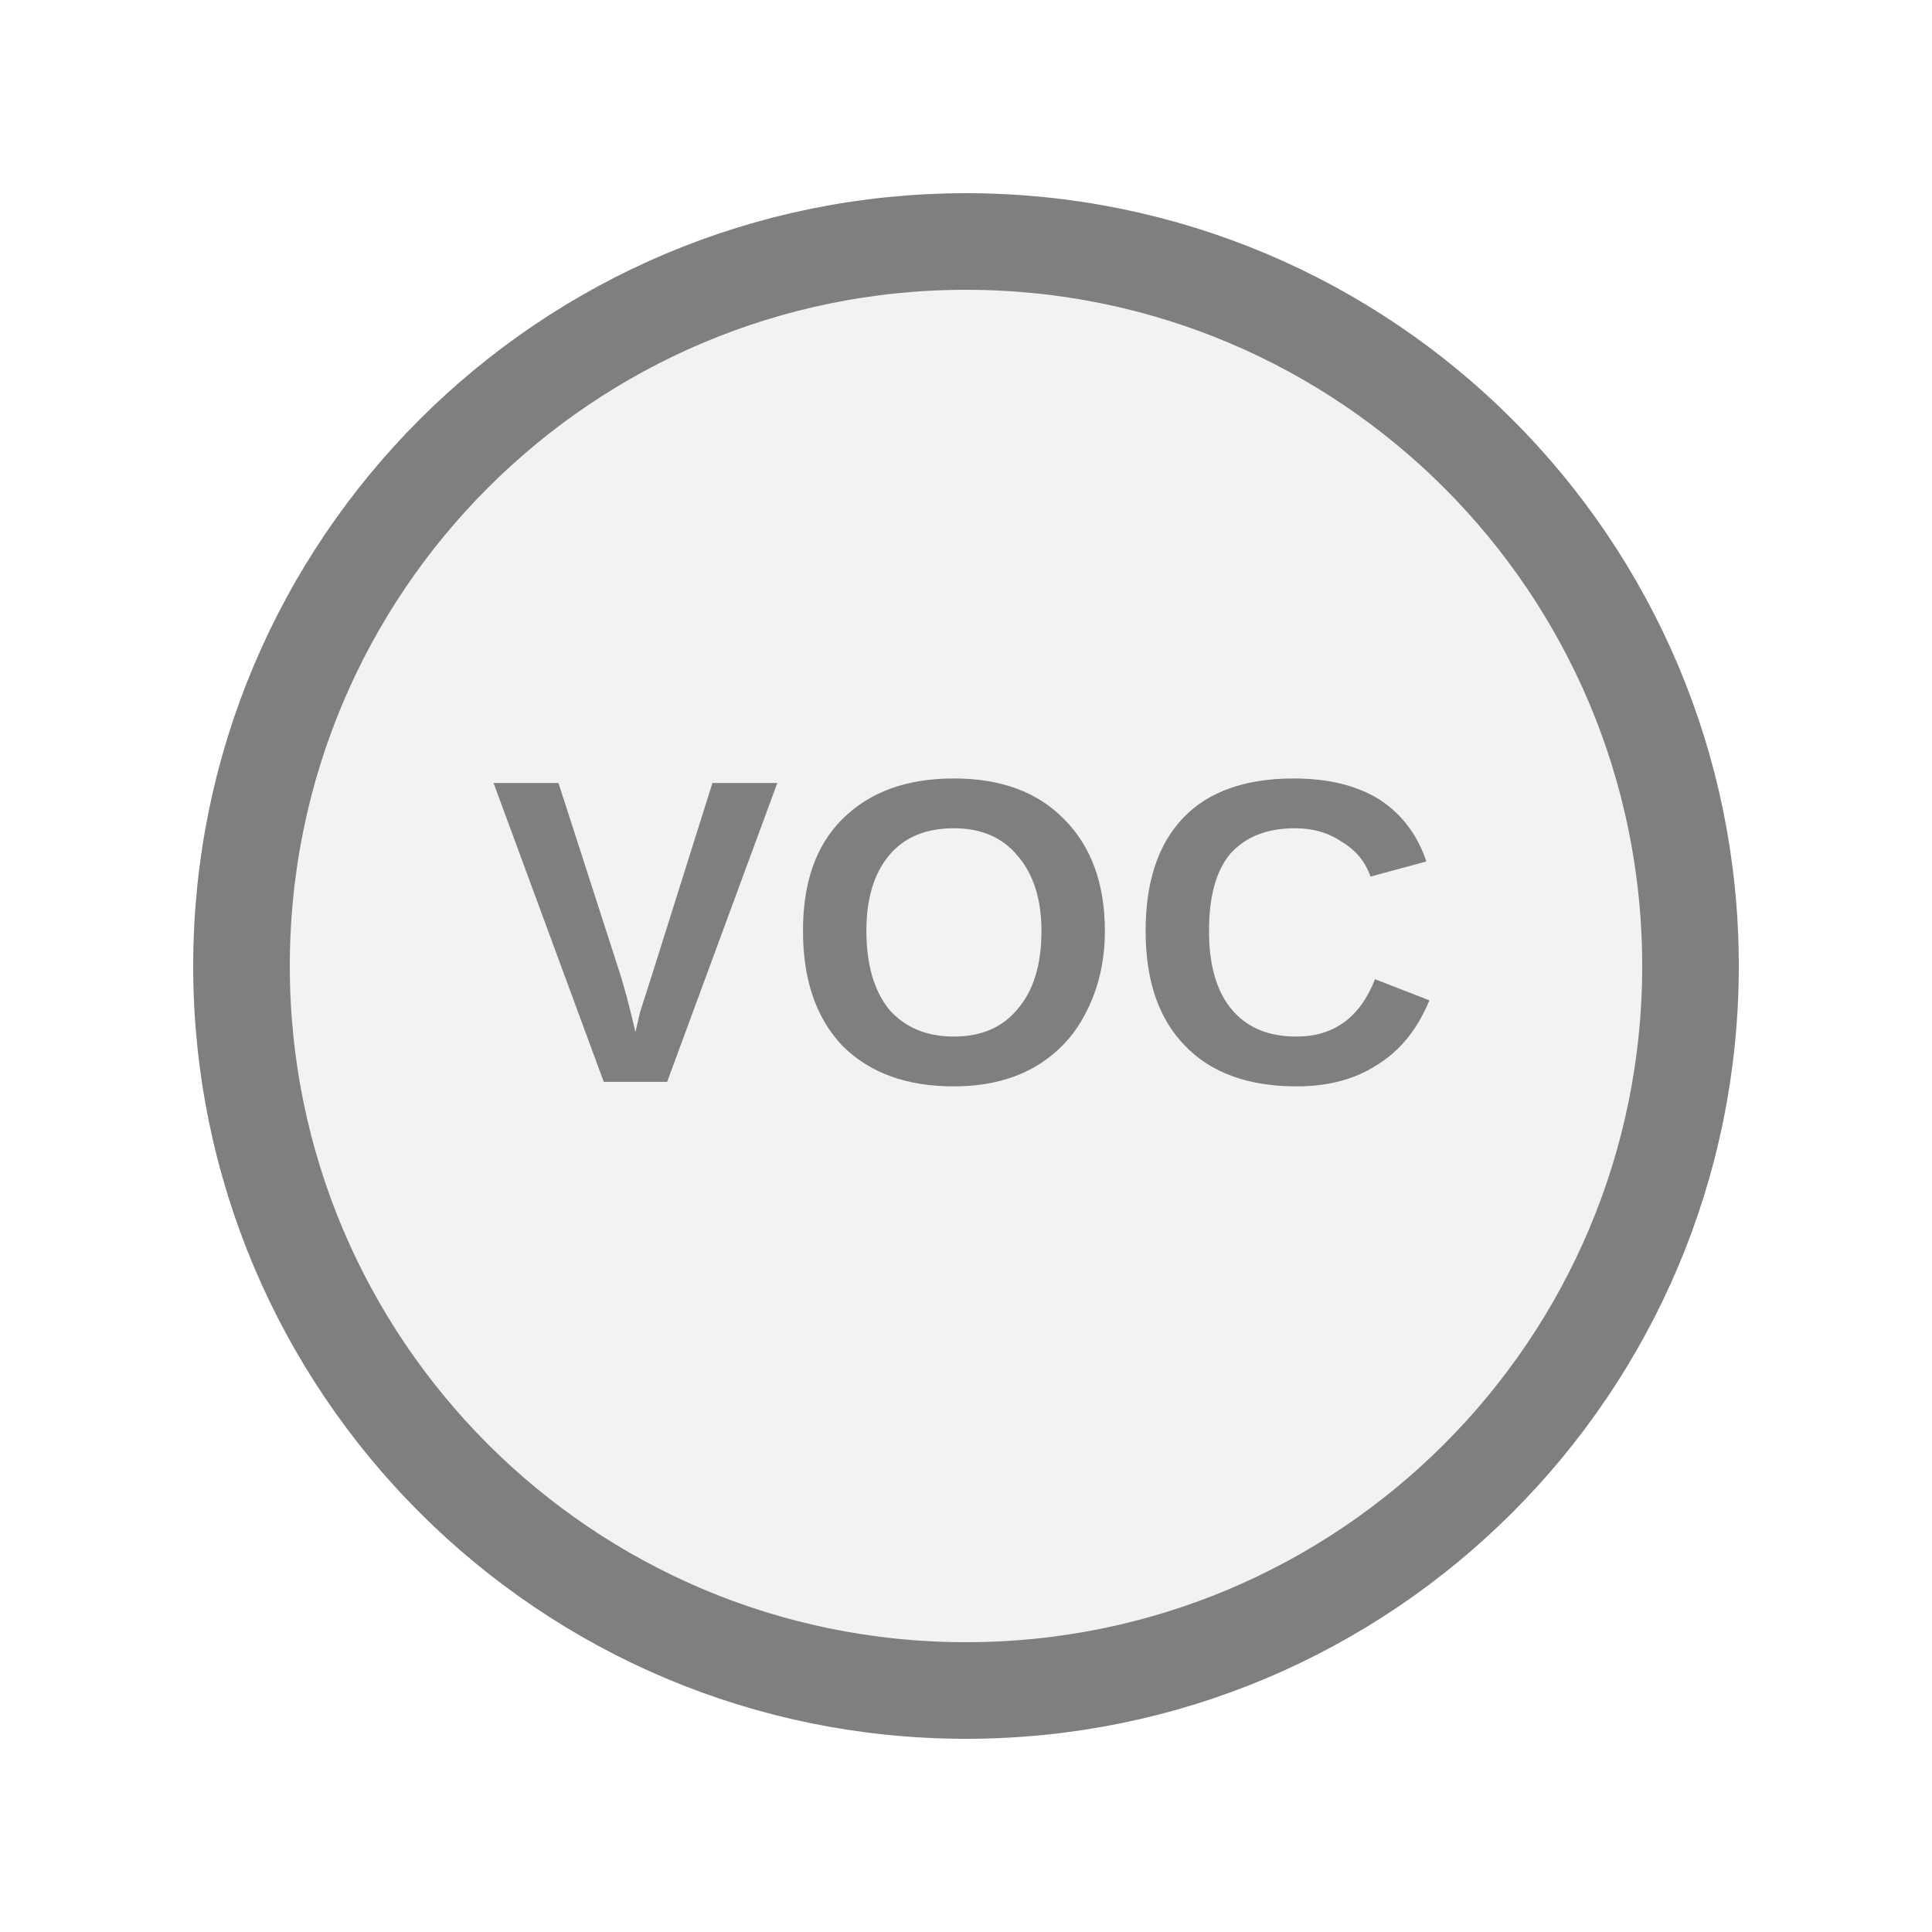
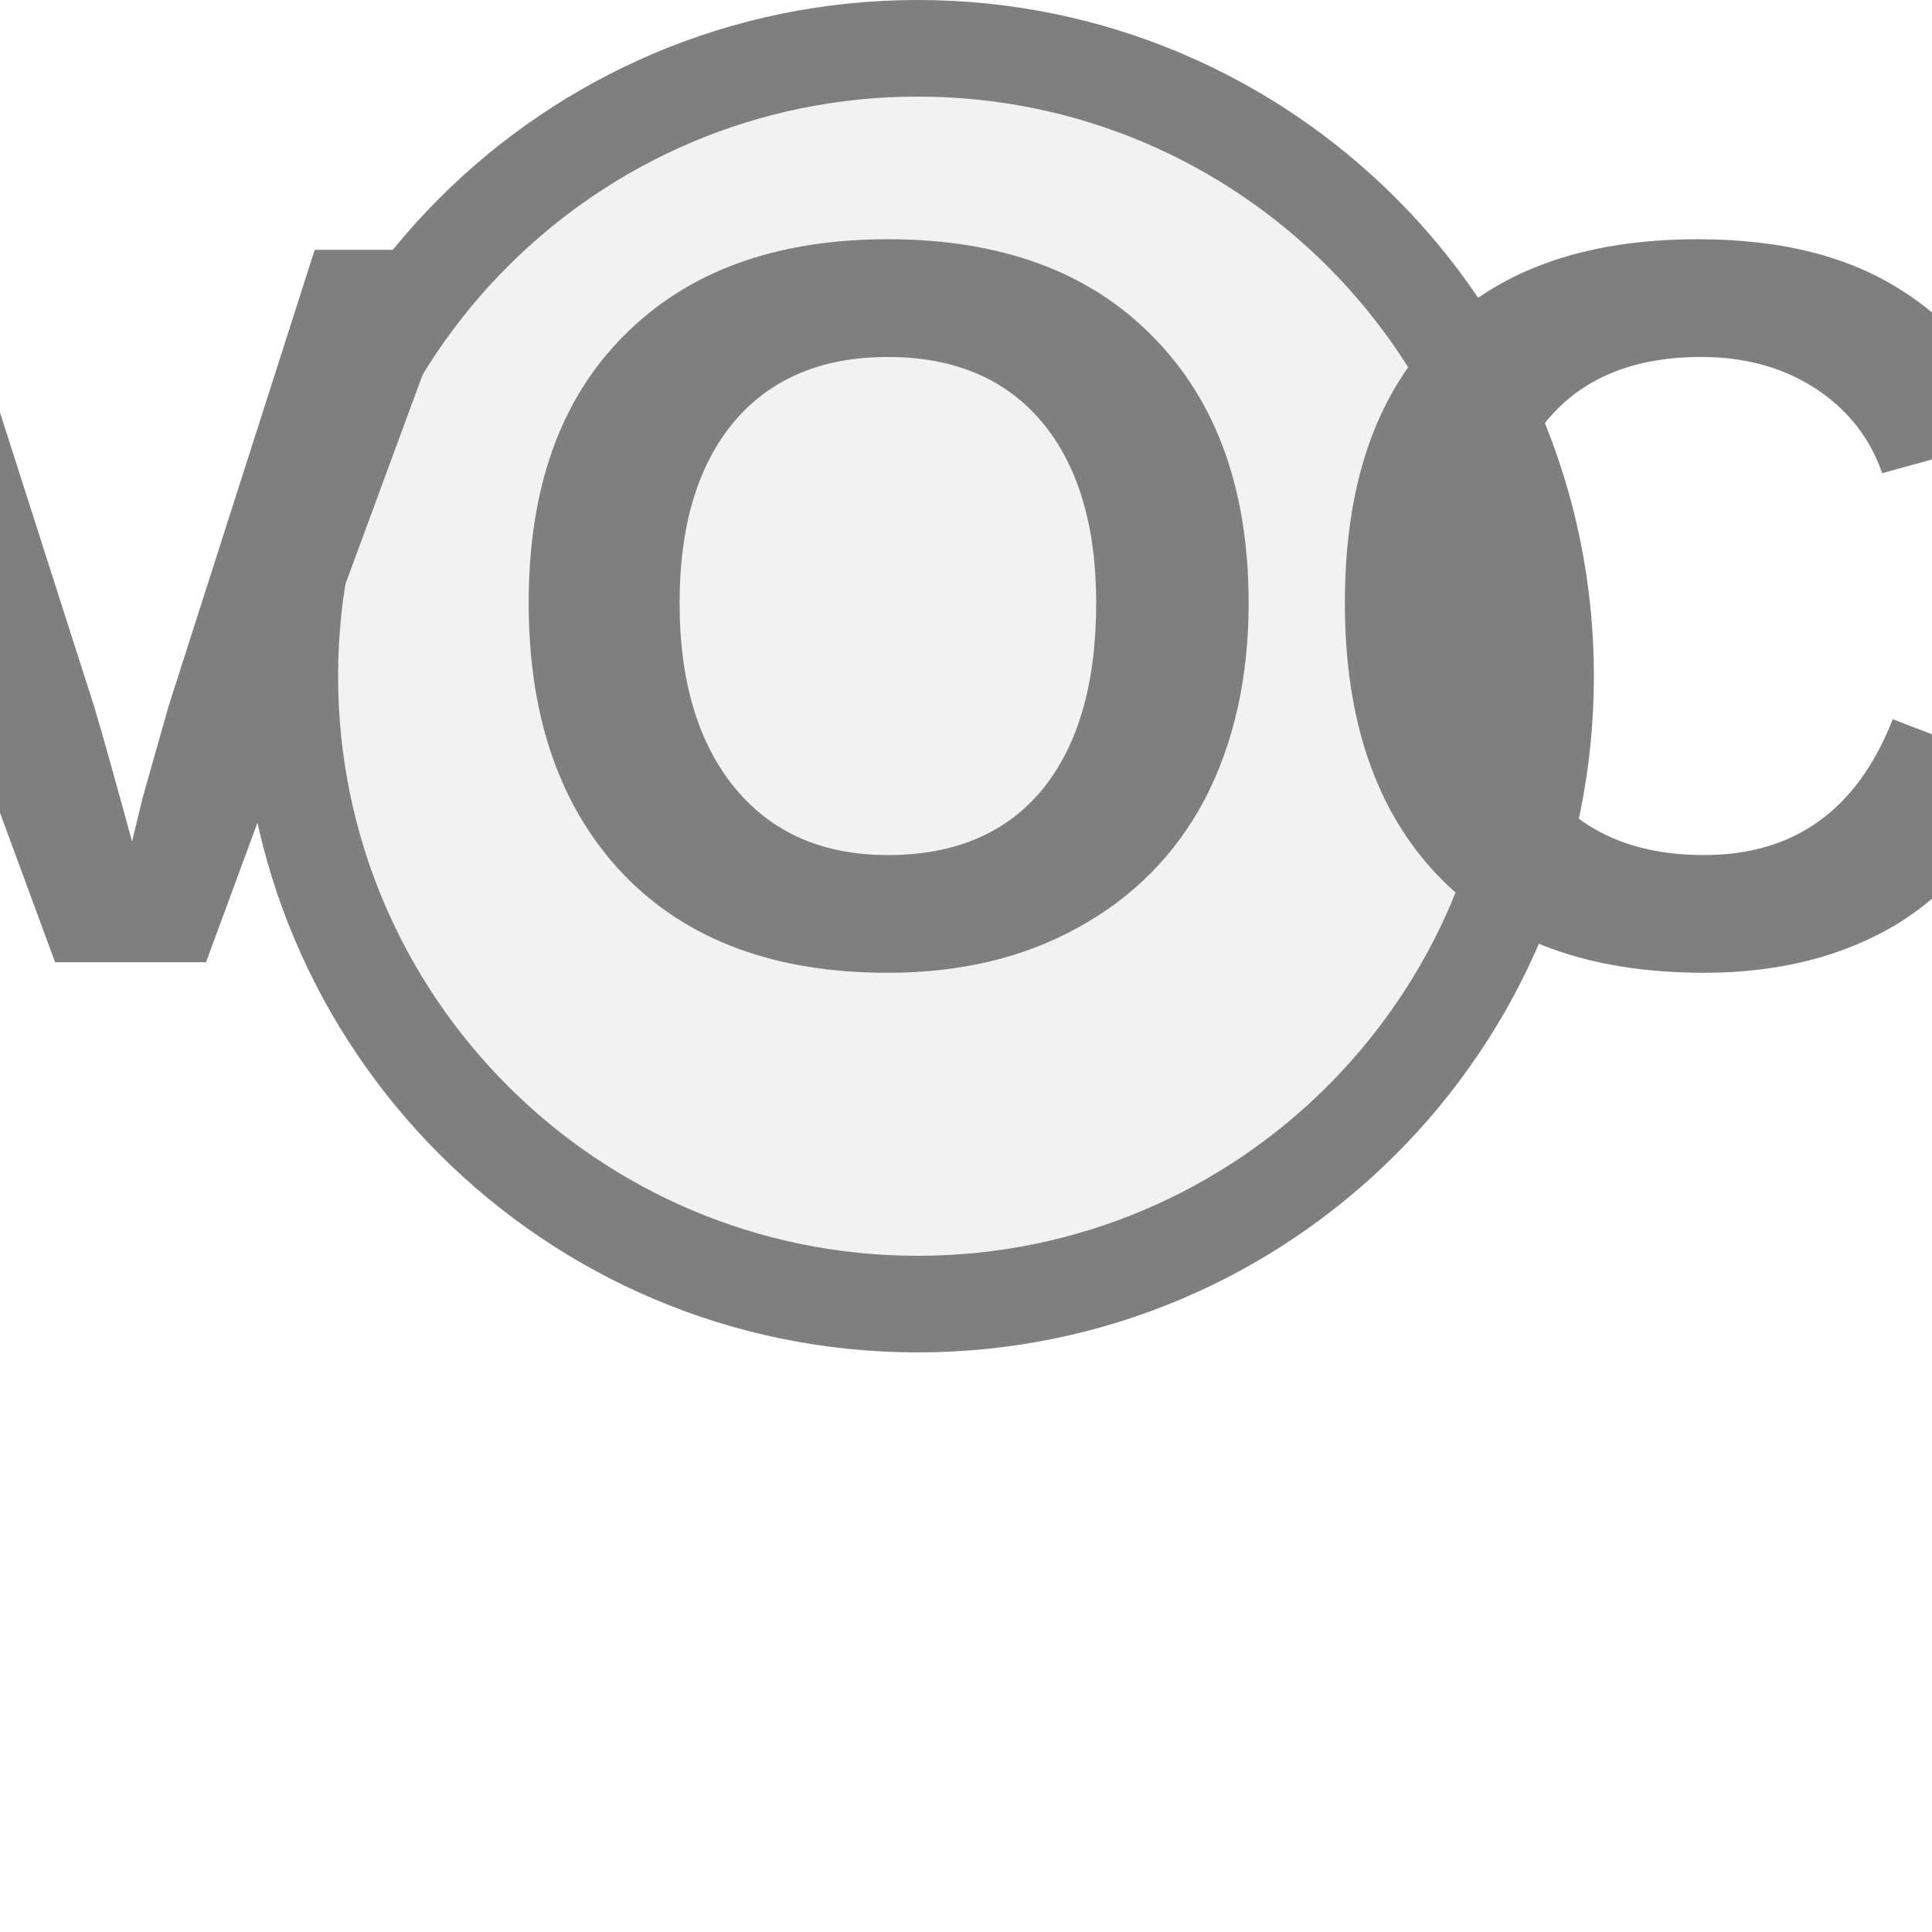
<svg xmlns="http://www.w3.org/2000/svg" width="20px" height="20px" viewBox="0 0 20 20">
-   <circle cx="10" cy="10" r="7.5" fill="#f2f2f2" stroke="#7f7f7f" stroke-width="1" />
-   <text x="10" y="9.92" fill="#7f7f7f" font-family="Arial, Helvetica, sans-serif" font-size="4.5px" font-style="normal" font-weight="600" letter-spacing="0.01em" text-anchor="middle" dominant-baseline="middle">VOC</text>
+   <circle cx="9.5" cy="7" r="6.5" fill="#f2f2f2" stroke="#7f7f7f" stroke-width="1" />
+   <text x="9.5" y="6.92" fill="#7f7f7f" font-family="Arial, Helvetica, sans-serif" font-size="10.725px" font-style="normal" font-weight="600" letter-spacing="0.01em" text-anchor="middle" dominant-baseline="middle">VOC</text>
</svg>
